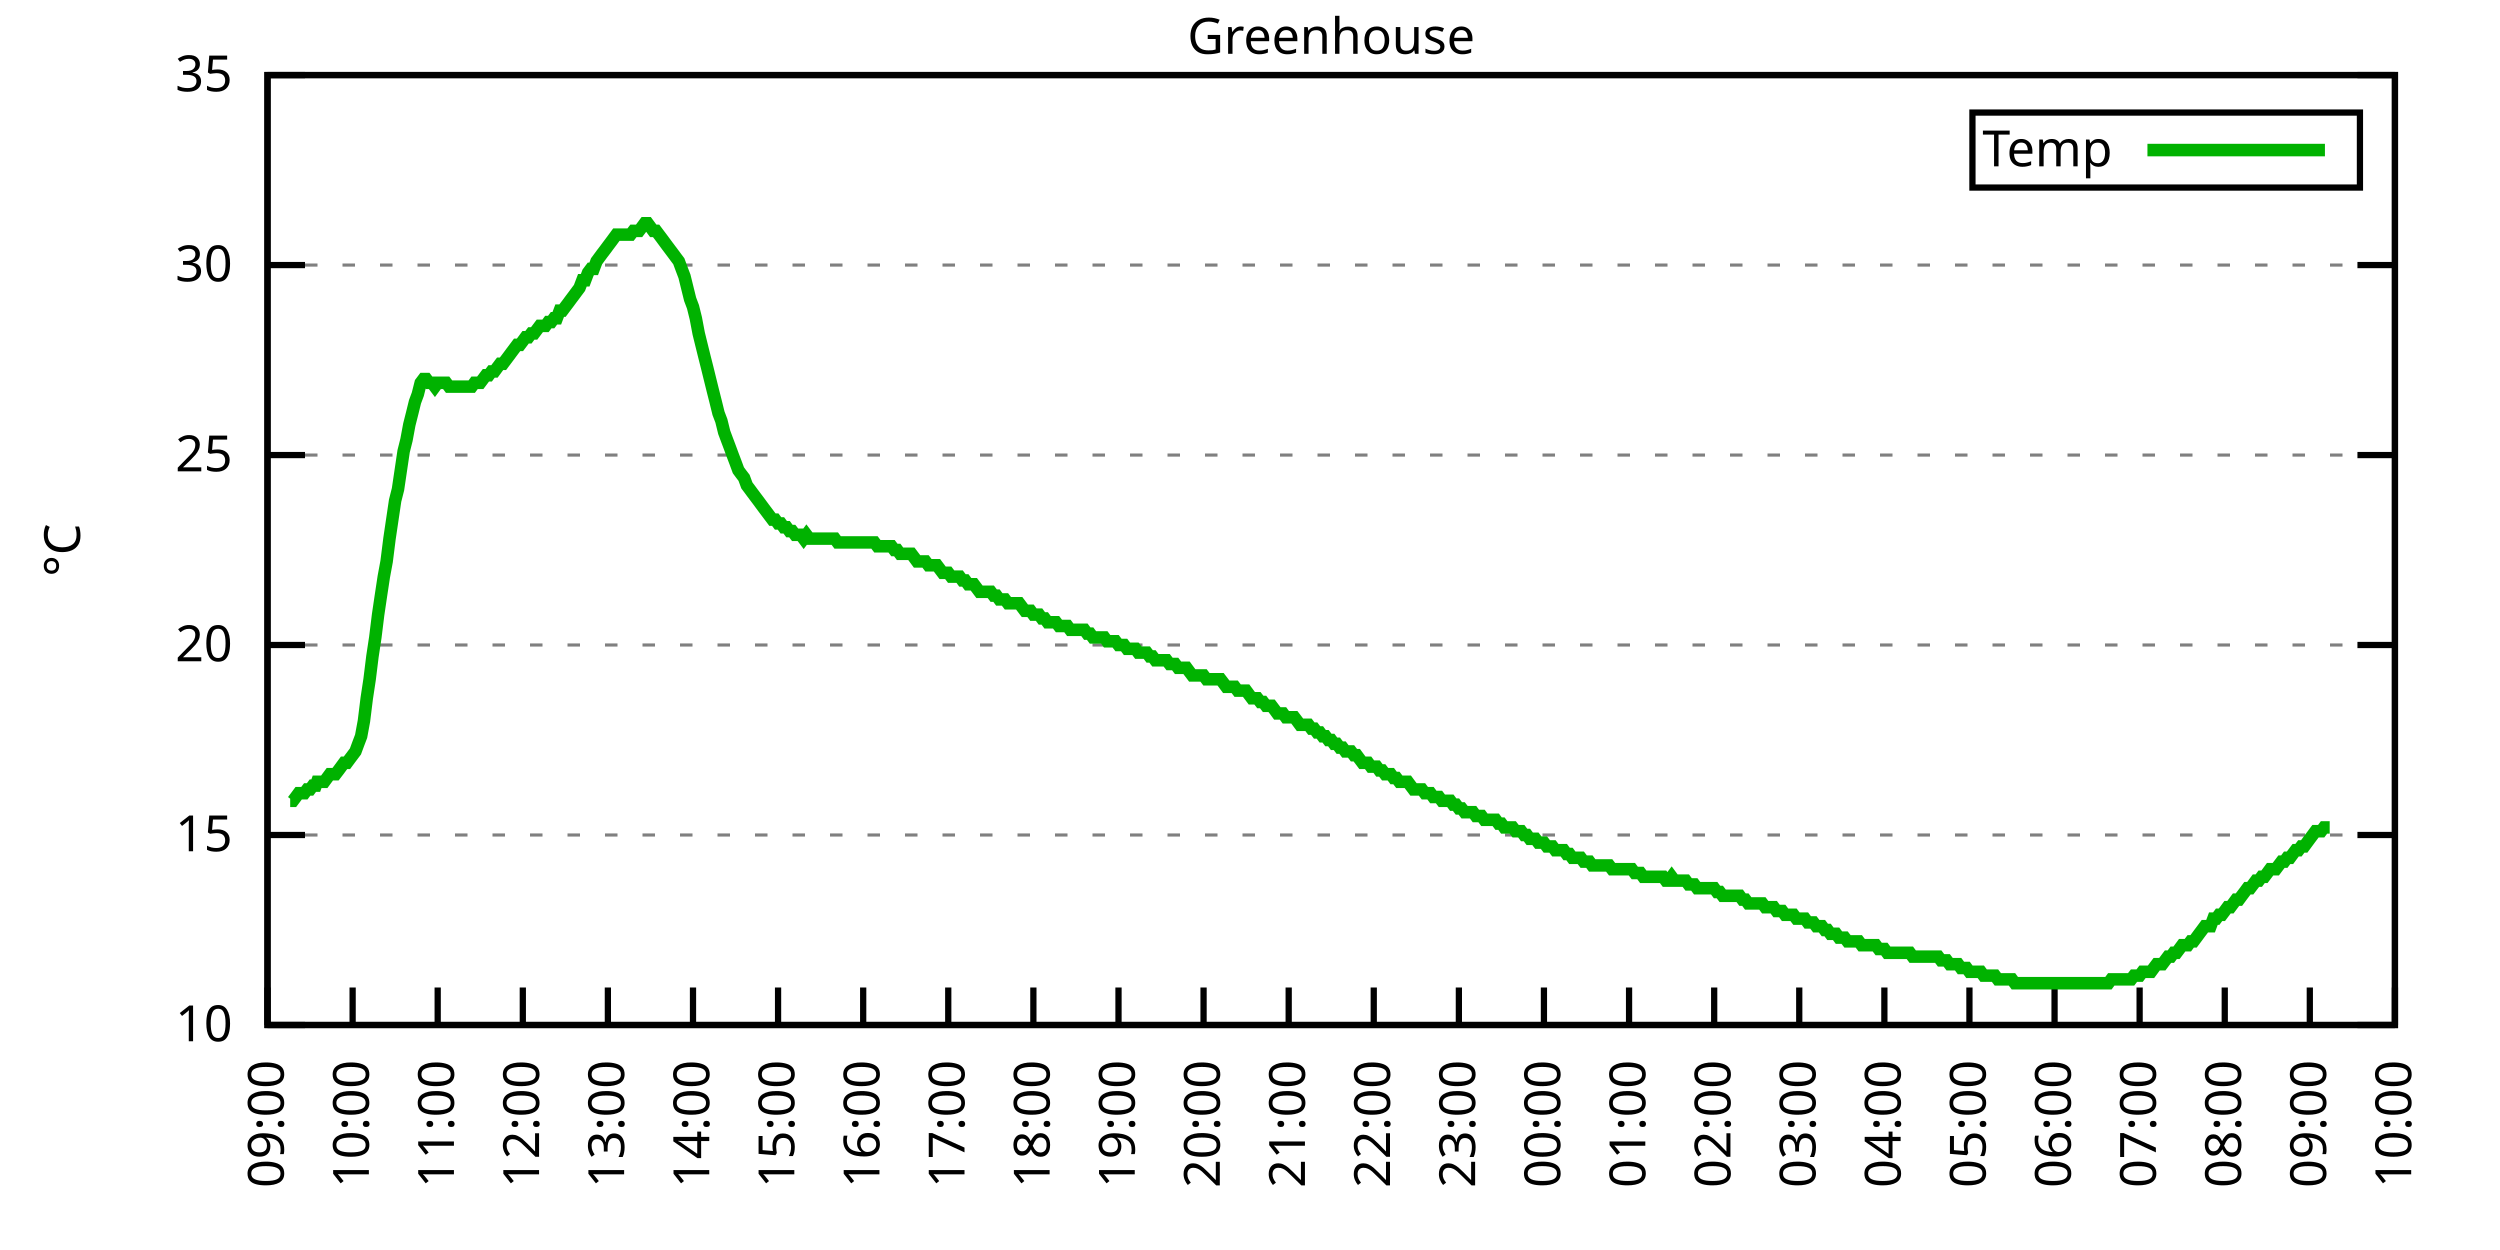
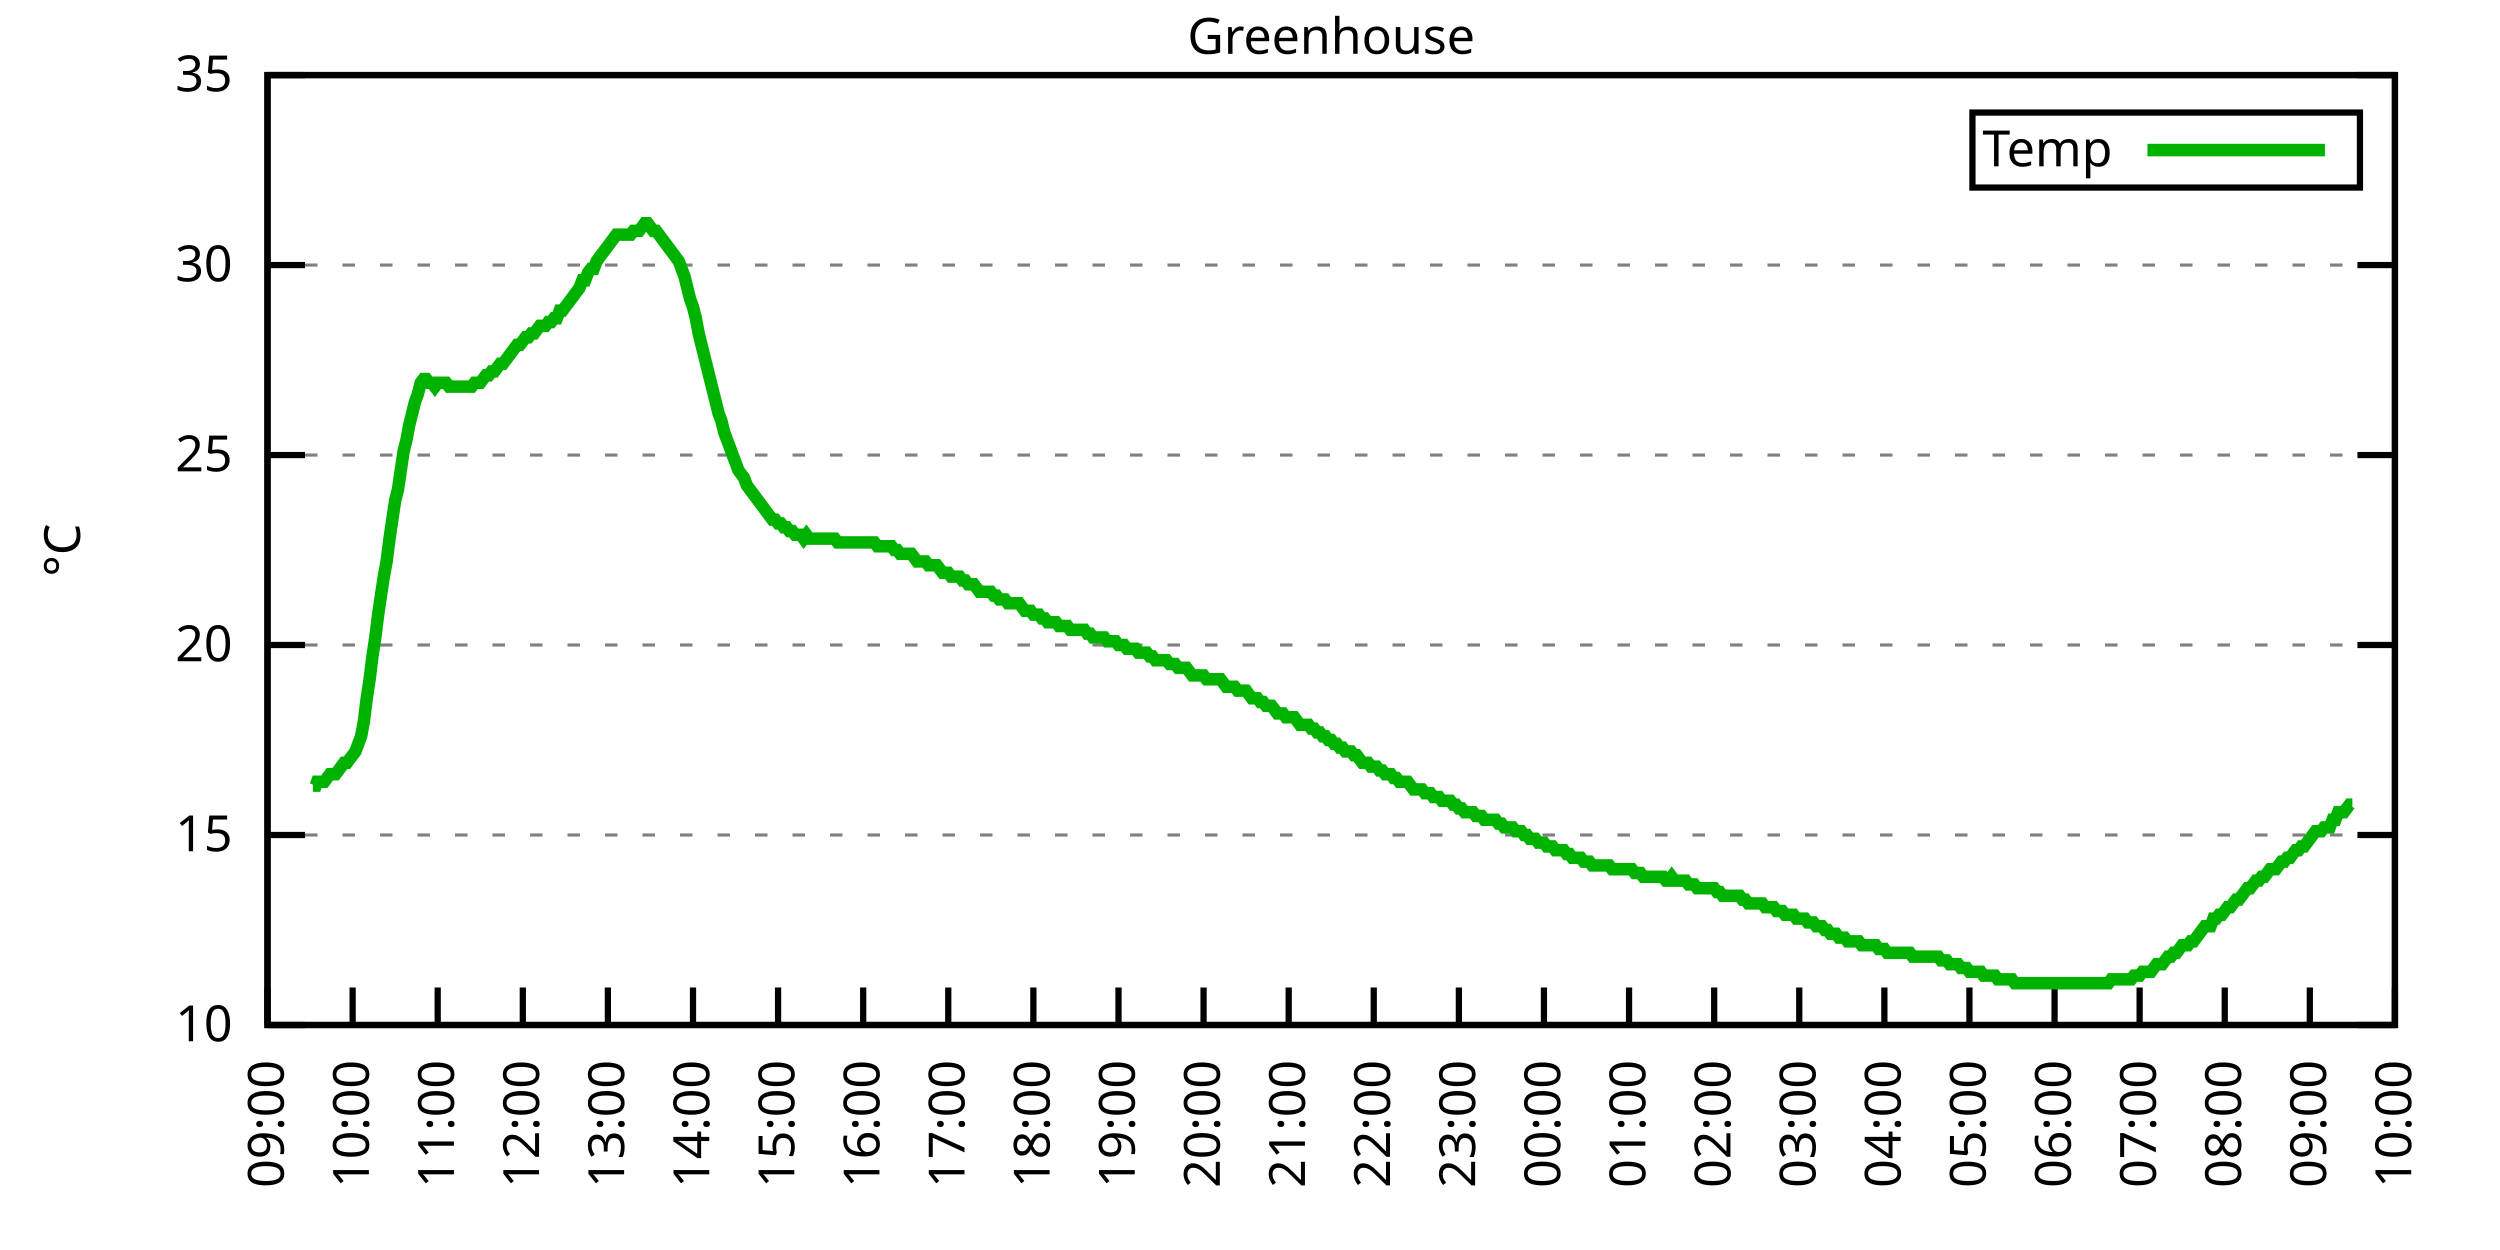
<svg xmlns="http://www.w3.org/2000/svg" xmlns:xlink="http://www.w3.org/1999/xlink" width="400" height="200" viewBox="0 0 400 200">
  <g id="gnuplot_canvas">
    <rect x="0" y="0" width="400" height="200" fill="none" />
    <defs>
      <circle id="gpDot" r="0.5" stroke-width="0.5" stroke="currentColor" />
      <path id="gpPt0" stroke-width="0.333" stroke="currentColor" d="M-1,0 h2 M0,-1 v2" />
      <path id="gpPt1" stroke-width="0.333" stroke="currentColor" d="M-1,-1 L1,1 M1,-1 L-1,1" />
      <path id="gpPt2" stroke-width="0.333" stroke="currentColor" d="M-1,0 L1,0 M0,-1 L0,1 M-1,-1 L1,1 M-1,1 L1,-1" />
      <rect id="gpPt3" stroke-width="0.333" stroke="currentColor" x="-1" y="-1" width="2" height="2" />
      <rect id="gpPt4" stroke-width="0.333" stroke="currentColor" fill="currentColor" x="-1" y="-1" width="2" height="2" />
      <circle id="gpPt5" stroke-width="0.333" stroke="currentColor" cx="0" cy="0" r="1" />
      <use xlink:href="#gpPt5" id="gpPt6" fill="currentColor" stroke="none" />
      <path id="gpPt7" stroke-width="0.333" stroke="currentColor" d="M0,-1.33 L-1.33,0.67 L1.33,0.67 z" />
      <use xlink:href="#gpPt7" id="gpPt8" fill="currentColor" stroke="none" />
      <use xlink:href="#gpPt7" id="gpPt9" stroke="currentColor" transform="rotate(180)" />
      <use xlink:href="#gpPt9" id="gpPt10" fill="currentColor" stroke="none" />
      <use xlink:href="#gpPt3" id="gpPt11" stroke="currentColor" transform="rotate(45)" />
      <use xlink:href="#gpPt11" id="gpPt12" fill="currentColor" stroke="none" />
      <path id="gpPt13" stroke-width="0.333" stroke="currentColor" d="M0,1.330 L1.265,0.411 L0.782,-1.067 L-0.782,-1.076 L-1.265,0.411 z" />
      <use xlink:href="#gpPt13" id="gpPt14" fill="currentColor" stroke="none" />
      <filter id="textbox" filterUnits="objectBoundingBox" x="0" y="0" height="1" width="1">
        <feFlood flood-color="white" flood-opacity="1" result="bgnd" />
        <feComposite in="SourceGraphic" in2="bgnd" operator="atop" />
      </filter>
      <filter id="greybox" filterUnits="objectBoundingBox" x="0" y="0" height="1" width="1">
        <feFlood flood-color="lightgrey" flood-opacity="1" result="grey" />
        <feComposite in="SourceGraphic" in2="grey" operator="atop" />
      </filter>
    </defs>
    <g fill="none" color="white" stroke="currentColor" stroke-width="1.00" stroke-linecap="butt" stroke-linejoin="miter">
</g>
    <g fill="none" color="black" stroke="currentColor" stroke-width="1.00" stroke-linecap="butt" stroke-linejoin="miter">
      <g stroke="none" shape-rendering="crispEdges">
        <polygon fill="rgb(255, 255, 255)" points="42.80,164.00 383.18,164.00 383.18,12.02 42.80,12.02 " />
      </g>
    </g>
    <g fill="none" color="black" stroke="currentColor" stroke-width="1.00" stroke-linecap="butt" stroke-linejoin="miter">
</g>
    <g fill="none" color="black" stroke="black" stroke-width="0.50" stroke-linecap="butt" stroke-linejoin="miter">
</g>
    <g fill="none" color="gray" stroke="currentColor" stroke-width="0.50" stroke-linecap="butt" stroke-linejoin="miter">
      <path stroke="gray" stroke-dasharray="2,4" class="gridline" d="M42.80,164.00 L383.19,164.00  " />
    </g>
    <g fill="none" color="gray" stroke="gray" stroke-width="1.00" stroke-linecap="butt" stroke-linejoin="miter">
</g>
    <g fill="none" color="black" stroke="currentColor" stroke-width="1.00" stroke-linecap="butt" stroke-linejoin="miter">
      <path stroke="black" d="M42.80,164.00 L48.80,164.00 M383.19,164.00 L377.19,164.00  " />
      <g transform="translate(37.20,166.60)" stroke="none" fill="black" font-family="Sans" font-size="8.00" text-anchor="end">
        <text>
          <tspan font-family="Sans"> 10</tspan>
        </text>
      </g>
    </g>
    <g fill="none" color="black" stroke="currentColor" stroke-width="1.00" stroke-linecap="butt" stroke-linejoin="miter">
</g>
    <g fill="none" color="black" stroke="black" stroke-width="0.50" stroke-linecap="butt" stroke-linejoin="miter">
</g>
    <g fill="none" color="gray" stroke="currentColor" stroke-width="0.50" stroke-linecap="butt" stroke-linejoin="miter">
      <path stroke="gray" stroke-dasharray="2,4" class="gridline" d="M42.80,133.60 L383.19,133.60  " />
    </g>
    <g fill="none" color="gray" stroke="gray" stroke-width="1.00" stroke-linecap="butt" stroke-linejoin="miter">
</g>
    <g fill="none" color="black" stroke="currentColor" stroke-width="1.00" stroke-linecap="butt" stroke-linejoin="miter">
      <path stroke="black" d="M42.80,133.60 L48.80,133.60 M383.19,133.60 L377.19,133.60  " />
      <g transform="translate(37.20,136.20)" stroke="none" fill="black" font-family="Sans" font-size="8.00" text-anchor="end">
        <text>
          <tspan font-family="Sans"> 15</tspan>
        </text>
      </g>
    </g>
    <g fill="none" color="black" stroke="currentColor" stroke-width="1.00" stroke-linecap="butt" stroke-linejoin="miter">
</g>
    <g fill="none" color="black" stroke="black" stroke-width="0.50" stroke-linecap="butt" stroke-linejoin="miter">
</g>
    <g fill="none" color="gray" stroke="currentColor" stroke-width="0.50" stroke-linecap="butt" stroke-linejoin="miter">
      <path stroke="gray" stroke-dasharray="2,4" class="gridline" d="M42.80,103.20 L383.19,103.20  " />
    </g>
    <g fill="none" color="gray" stroke="gray" stroke-width="1.00" stroke-linecap="butt" stroke-linejoin="miter">
</g>
    <g fill="none" color="black" stroke="currentColor" stroke-width="1.00" stroke-linecap="butt" stroke-linejoin="miter">
      <path stroke="black" d="M42.80,103.20 L48.80,103.20 M383.19,103.20 L377.19,103.20  " />
      <g transform="translate(37.20,105.80)" stroke="none" fill="black" font-family="Sans" font-size="8.00" text-anchor="end">
        <text>
          <tspan font-family="Sans"> 20</tspan>
        </text>
      </g>
    </g>
    <g fill="none" color="black" stroke="currentColor" stroke-width="1.00" stroke-linecap="butt" stroke-linejoin="miter">
</g>
    <g fill="none" color="black" stroke="black" stroke-width="0.50" stroke-linecap="butt" stroke-linejoin="miter">
</g>
    <g fill="none" color="gray" stroke="currentColor" stroke-width="0.50" stroke-linecap="butt" stroke-linejoin="miter">
      <path stroke="gray" stroke-dasharray="2,4" class="gridline" d="M42.80,72.81 L383.19,72.81  " />
    </g>
    <g fill="none" color="gray" stroke="gray" stroke-width="1.00" stroke-linecap="butt" stroke-linejoin="miter">
</g>
    <g fill="none" color="black" stroke="currentColor" stroke-width="1.00" stroke-linecap="butt" stroke-linejoin="miter">
      <path stroke="black" d="M42.80,72.81 L48.80,72.81 M383.19,72.81 L377.19,72.81  " />
      <g transform="translate(37.20,75.41)" stroke="none" fill="black" font-family="Sans" font-size="8.00" text-anchor="end">
        <text>
          <tspan font-family="Sans"> 25</tspan>
        </text>
      </g>
    </g>
    <g fill="none" color="black" stroke="currentColor" stroke-width="1.00" stroke-linecap="butt" stroke-linejoin="miter">
</g>
    <g fill="none" color="black" stroke="black" stroke-width="0.50" stroke-linecap="butt" stroke-linejoin="miter">
</g>
    <g fill="none" color="gray" stroke="currentColor" stroke-width="0.50" stroke-linecap="butt" stroke-linejoin="miter">
      <path stroke="gray" stroke-dasharray="2,4" class="gridline" d="M42.80,42.41 L383.19,42.41  " />
    </g>
    <g fill="none" color="gray" stroke="gray" stroke-width="1.00" stroke-linecap="butt" stroke-linejoin="miter">
</g>
    <g fill="none" color="black" stroke="currentColor" stroke-width="1.00" stroke-linecap="butt" stroke-linejoin="miter">
      <path stroke="black" d="M42.80,42.41 L48.80,42.41 M383.19,42.41 L377.19,42.41  " />
      <g transform="translate(37.20,45.01)" stroke="none" fill="black" font-family="Sans" font-size="8.00" text-anchor="end">
        <text>
          <tspan font-family="Sans"> 30</tspan>
        </text>
      </g>
    </g>
    <g fill="none" color="black" stroke="currentColor" stroke-width="1.00" stroke-linecap="butt" stroke-linejoin="miter">
</g>
    <g fill="none" color="black" stroke="black" stroke-width="0.50" stroke-linecap="butt" stroke-linejoin="miter">
</g>
    <g fill="none" color="gray" stroke="currentColor" stroke-width="0.50" stroke-linecap="butt" stroke-linejoin="miter">
      <path stroke="gray" stroke-dasharray="2,4" class="gridline" d="M42.80,12.01 L383.19,12.01  " />
    </g>
    <g fill="none" color="gray" stroke="gray" stroke-width="1.00" stroke-linecap="butt" stroke-linejoin="miter">
</g>
    <g fill="none" color="black" stroke="currentColor" stroke-width="1.00" stroke-linecap="butt" stroke-linejoin="miter">
      <path stroke="black" d="M42.80,12.01 L48.80,12.01 M383.19,12.01 L377.19,12.01  " />
      <g transform="translate(37.20,14.61)" stroke="none" fill="black" font-family="Sans" font-size="8.00" text-anchor="end">
        <text>
          <tspan font-family="Sans"> 35</tspan>
        </text>
      </g>
    </g>
    <g fill="none" color="black" stroke="currentColor" stroke-width="1.00" stroke-linecap="butt" stroke-linejoin="miter">
      <path stroke="black" d="M42.80,164.00 L42.80,158.00  " />
      <g transform="translate(45.40,169.60) rotate(270.00)" stroke="none" fill="black" font-family="Sans" font-size="8.00" text-anchor="end">
        <text>
          <tspan font-family="Sans">09:00</tspan>
        </text>
      </g>
    </g>
    <g fill="none" color="black" stroke="currentColor" stroke-width="1.00" stroke-linecap="butt" stroke-linejoin="miter">
      <path stroke="black" d="M56.42,164.00 L56.42,158.00  " />
      <g transform="translate(59.02,169.60) rotate(270.00)" stroke="none" fill="black" font-family="Sans" font-size="8.00" text-anchor="end">
        <text>
          <tspan font-family="Sans">10:00</tspan>
        </text>
      </g>
    </g>
    <g fill="none" color="black" stroke="currentColor" stroke-width="1.00" stroke-linecap="butt" stroke-linejoin="miter">
      <path stroke="black" d="M70.03,164.00 L70.03,158.00  " />
      <g transform="translate(72.63,169.60) rotate(270.00)" stroke="none" fill="black" font-family="Sans" font-size="8.00" text-anchor="end">
        <text>
          <tspan font-family="Sans">11:00</tspan>
        </text>
      </g>
    </g>
    <g fill="none" color="black" stroke="currentColor" stroke-width="1.00" stroke-linecap="butt" stroke-linejoin="miter">
      <path stroke="black" d="M83.65,164.00 L83.65,158.00  " />
      <g transform="translate(86.25,169.60) rotate(270.00)" stroke="none" fill="black" font-family="Sans" font-size="8.00" text-anchor="end">
        <text>
          <tspan font-family="Sans">12:00</tspan>
        </text>
      </g>
    </g>
    <g fill="none" color="black" stroke="currentColor" stroke-width="1.00" stroke-linecap="butt" stroke-linejoin="miter">
      <path stroke="black" d="M97.26,164.00 L97.26,158.00  " />
      <g transform="translate(99.86,169.60) rotate(270.00)" stroke="none" fill="black" font-family="Sans" font-size="8.00" text-anchor="end">
        <text>
          <tspan font-family="Sans">13:00</tspan>
        </text>
      </g>
    </g>
    <g fill="none" color="black" stroke="currentColor" stroke-width="1.00" stroke-linecap="butt" stroke-linejoin="miter">
      <path stroke="black" d="M110.88,164.00 L110.88,158.00  " />
      <g transform="translate(113.48,169.60) rotate(270.00)" stroke="none" fill="black" font-family="Sans" font-size="8.00" text-anchor="end">
        <text>
          <tspan font-family="Sans">14:00</tspan>
        </text>
      </g>
    </g>
    <g fill="none" color="black" stroke="currentColor" stroke-width="1.00" stroke-linecap="butt" stroke-linejoin="miter">
      <path stroke="black" d="M124.49,164.00 L124.49,158.00  " />
      <g transform="translate(127.09,169.60) rotate(270.00)" stroke="none" fill="black" font-family="Sans" font-size="8.00" text-anchor="end">
        <text>
          <tspan font-family="Sans">15:00</tspan>
        </text>
      </g>
    </g>
    <g fill="none" color="black" stroke="currentColor" stroke-width="1.00" stroke-linecap="butt" stroke-linejoin="miter">
      <path stroke="black" d="M138.11,164.00 L138.11,158.00  " />
      <g transform="translate(140.71,169.60) rotate(270.00)" stroke="none" fill="black" font-family="Sans" font-size="8.00" text-anchor="end">
        <text>
          <tspan font-family="Sans">16:00</tspan>
        </text>
      </g>
    </g>
    <g fill="none" color="black" stroke="currentColor" stroke-width="1.00" stroke-linecap="butt" stroke-linejoin="miter">
      <path stroke="black" d="M151.72,164.00 L151.72,158.00  " />
      <g transform="translate(154.32,169.60) rotate(270.00)" stroke="none" fill="black" font-family="Sans" font-size="8.00" text-anchor="end">
        <text>
          <tspan font-family="Sans">17:00</tspan>
        </text>
      </g>
    </g>
    <g fill="none" color="black" stroke="currentColor" stroke-width="1.00" stroke-linecap="butt" stroke-linejoin="miter">
      <path stroke="black" d="M165.34,164.00 L165.34,158.00  " />
      <g transform="translate(167.94,169.60) rotate(270.00)" stroke="none" fill="black" font-family="Sans" font-size="8.00" text-anchor="end">
        <text>
          <tspan font-family="Sans">18:00</tspan>
        </text>
      </g>
    </g>
    <g fill="none" color="black" stroke="currentColor" stroke-width="1.00" stroke-linecap="butt" stroke-linejoin="miter">
      <path stroke="black" d="M178.96,164.00 L178.96,158.00  " />
      <g transform="translate(181.56,169.60) rotate(270.00)" stroke="none" fill="black" font-family="Sans" font-size="8.00" text-anchor="end">
        <text>
          <tspan font-family="Sans">19:00</tspan>
        </text>
      </g>
    </g>
    <g fill="none" color="black" stroke="currentColor" stroke-width="1.00" stroke-linecap="butt" stroke-linejoin="miter">
      <path stroke="black" d="M192.57,164.00 L192.57,158.00  " />
      <g transform="translate(195.17,169.60) rotate(270.00)" stroke="none" fill="black" font-family="Sans" font-size="8.00" text-anchor="end">
        <text>
          <tspan font-family="Sans">20:00</tspan>
        </text>
      </g>
    </g>
    <g fill="none" color="black" stroke="currentColor" stroke-width="1.00" stroke-linecap="butt" stroke-linejoin="miter">
      <path stroke="black" d="M206.19,164.00 L206.19,158.00  " />
      <g transform="translate(208.79,169.60) rotate(270.00)" stroke="none" fill="black" font-family="Sans" font-size="8.00" text-anchor="end">
        <text>
          <tspan font-family="Sans">21:00</tspan>
        </text>
      </g>
    </g>
    <g fill="none" color="black" stroke="currentColor" stroke-width="1.00" stroke-linecap="butt" stroke-linejoin="miter">
      <path stroke="black" d="M219.80,164.00 L219.80,158.00  " />
      <g transform="translate(222.40,169.60) rotate(270.00)" stroke="none" fill="black" font-family="Sans" font-size="8.00" text-anchor="end">
        <text>
          <tspan font-family="Sans">22:00</tspan>
        </text>
      </g>
    </g>
    <g fill="none" color="black" stroke="currentColor" stroke-width="1.00" stroke-linecap="butt" stroke-linejoin="miter">
      <path stroke="black" d="M233.42,164.00 L233.42,158.00  " />
      <g transform="translate(236.02,169.60) rotate(270.00)" stroke="none" fill="black" font-family="Sans" font-size="8.00" text-anchor="end">
        <text>
          <tspan font-family="Sans">23:00</tspan>
        </text>
      </g>
    </g>
    <g fill="none" color="black" stroke="currentColor" stroke-width="1.00" stroke-linecap="butt" stroke-linejoin="miter">
      <path stroke="black" d="M247.03,164.00 L247.03,158.00  " />
      <g transform="translate(249.63,169.60) rotate(270.00)" stroke="none" fill="black" font-family="Sans" font-size="8.00" text-anchor="end">
        <text>
          <tspan font-family="Sans">00:00</tspan>
        </text>
      </g>
    </g>
    <g fill="none" color="black" stroke="currentColor" stroke-width="1.00" stroke-linecap="butt" stroke-linejoin="miter">
      <path stroke="black" d="M260.65,164.00 L260.65,158.00  " />
      <g transform="translate(263.25,169.60) rotate(270.00)" stroke="none" fill="black" font-family="Sans" font-size="8.00" text-anchor="end">
        <text>
          <tspan font-family="Sans">01:00</tspan>
        </text>
      </g>
    </g>
    <g fill="none" color="black" stroke="currentColor" stroke-width="1.00" stroke-linecap="butt" stroke-linejoin="miter">
      <path stroke="black" d="M274.27,164.00 L274.27,158.00  " />
      <g transform="translate(276.87,169.60) rotate(270.00)" stroke="none" fill="black" font-family="Sans" font-size="8.00" text-anchor="end">
        <text>
          <tspan font-family="Sans">02:00</tspan>
        </text>
      </g>
    </g>
    <g fill="none" color="black" stroke="currentColor" stroke-width="1.00" stroke-linecap="butt" stroke-linejoin="miter">
      <path stroke="black" d="M287.88,164.00 L287.88,158.00  " />
      <g transform="translate(290.48,169.60) rotate(270.00)" stroke="none" fill="black" font-family="Sans" font-size="8.00" text-anchor="end">
        <text>
          <tspan font-family="Sans">03:00</tspan>
        </text>
      </g>
    </g>
    <g fill="none" color="black" stroke="currentColor" stroke-width="1.00" stroke-linecap="butt" stroke-linejoin="miter">
      <path stroke="black" d="M301.50,164.00 L301.50,158.00  " />
      <g transform="translate(304.10,169.60) rotate(270.00)" stroke="none" fill="black" font-family="Sans" font-size="8.00" text-anchor="end">
        <text>
          <tspan font-family="Sans">04:00</tspan>
        </text>
      </g>
    </g>
    <g fill="none" color="black" stroke="currentColor" stroke-width="1.00" stroke-linecap="butt" stroke-linejoin="miter">
      <path stroke="black" d="M315.11,164.00 L315.11,158.00  " />
      <g transform="translate(317.71,169.60) rotate(270.00)" stroke="none" fill="black" font-family="Sans" font-size="8.00" text-anchor="end">
        <text>
          <tspan font-family="Sans">05:00</tspan>
        </text>
      </g>
    </g>
    <g fill="none" color="black" stroke="currentColor" stroke-width="1.00" stroke-linecap="butt" stroke-linejoin="miter">
      <path stroke="black" d="M328.73,164.00 L328.73,158.00  " />
      <g transform="translate(331.33,169.60) rotate(270.00)" stroke="none" fill="black" font-family="Sans" font-size="8.00" text-anchor="end">
        <text>
          <tspan font-family="Sans">06:00</tspan>
        </text>
      </g>
    </g>
    <g fill="none" color="black" stroke="currentColor" stroke-width="1.00" stroke-linecap="butt" stroke-linejoin="miter">
      <path stroke="black" d="M342.34,164.00 L342.34,158.00  " />
      <g transform="translate(344.94,169.60) rotate(270.00)" stroke="none" fill="black" font-family="Sans" font-size="8.00" text-anchor="end">
        <text>
          <tspan font-family="Sans">07:00</tspan>
        </text>
      </g>
    </g>
    <g fill="none" color="black" stroke="currentColor" stroke-width="1.00" stroke-linecap="butt" stroke-linejoin="miter">
      <path stroke="black" d="M355.96,164.00 L355.96,158.00  " />
      <g transform="translate(358.56,169.60) rotate(270.00)" stroke="none" fill="black" font-family="Sans" font-size="8.00" text-anchor="end">
        <text>
          <tspan font-family="Sans">08:00</tspan>
        </text>
      </g>
    </g>
    <g fill="none" color="black" stroke="currentColor" stroke-width="1.00" stroke-linecap="butt" stroke-linejoin="miter">
      <path stroke="black" d="M369.57,164.00 L369.57,158.00  " />
      <g transform="translate(372.17,169.60) rotate(270.00)" stroke="none" fill="black" font-family="Sans" font-size="8.00" text-anchor="end">
        <text>
          <tspan font-family="Sans">09:00</tspan>
        </text>
      </g>
    </g>
    <g fill="none" color="black" stroke="currentColor" stroke-width="1.00" stroke-linecap="butt" stroke-linejoin="miter">
      <path stroke="black" d="M383.19,164.00 L383.19,158.00  " />
      <g transform="translate(385.79,169.60) rotate(270.00)" stroke="none" fill="black" font-family="Sans" font-size="8.00" text-anchor="end">
        <text>
          <tspan font-family="Sans">10:00</tspan>
        </text>
      </g>
    </g>
    <g fill="none" color="black" stroke="currentColor" stroke-width="1.00" stroke-linecap="butt" stroke-linejoin="miter">
</g>
    <g fill="none" color="black" stroke="currentColor" stroke-width="1.00" stroke-linecap="butt" stroke-linejoin="miter">
      <path stroke="black" d="M42.80,12.01 L42.80,164.00 L383.19,164.00 L383.19,12.01 L42.80,12.01 Z  " />
    </g>
    <g fill="none" color="black" stroke="currentColor" stroke-width="1.00" stroke-linecap="butt" stroke-linejoin="miter">
</g>
    <g fill="none" color="black" stroke="currentColor" stroke-width="1.00" stroke-linecap="butt" stroke-linejoin="miter">
      <path stroke="black" d="M315.59,30.01 L315.59,18.01 L377.59,18.01 L377.59,30.01 L315.59,30.01 Z  " />
    </g>
    <g id="Greenhouse_plot_1">
      <g fill="none" color="white" stroke="black" stroke-width="2.00" stroke-linecap="butt" stroke-linejoin="miter">
</g>
      <g fill="none" color="black" stroke="currentColor" stroke-width="2.00" stroke-linecap="butt" stroke-linejoin="miter">
        <g transform="translate(337.99,26.61)" stroke="none" fill="black" font-family="Sans" font-size="8.00" text-anchor="end">
          <text>
            <tspan font-family="Sans">Temp</tspan>
          </text>
        </g>
      </g>
      <g fill="none" color="black" stroke="currentColor" stroke-width="2.00" stroke-linecap="butt" stroke-linejoin="miter">
-         <path stroke="rgb(  0, 178,   0)" d="M343.59,24.01 L371.99,24.01 M46.43,128.13 L46.88,128.13 L47.34,127.52 L47.79,126.91 L48.25,126.91 L48.70,126.91   L49.15,126.31 L49.61,126.31 L50.06,125.70 L50.52,125.70 L50.74,125.09 L51.42,125.09 L51.88,125.09 L52.33,124.48   L52.78,123.87 L53.24,123.87 L53.69,123.87 L54.15,123.27 L54.60,122.66 L55.05,122.05 L55.51,122.05 L55.96,121.44   L56.42,120.83 L56.87,120.23 L57.32,119.01 L57.78,117.80 L58.23,115.36 L58.68,111.72 L59.14,108.68 L59.59,105.03   L60.05,101.99 L60.50,98.34 L60.95,95.30 L61.41,92.26 L61.86,89.83 L62.32,86.18 L62.77,83.14 L63.22,80.10   L63.68,78.28 L64.13,75.24 L64.58,72.20 L65.04,70.37 L65.49,67.94 L65.95,66.12 L66.40,64.29 L66.85,63.08   L67.31,61.25 L67.76,60.65 L68.22,60.65 L68.67,61.25 L69.12,61.25 L69.58,61.86 L70.03,61.25 L70.49,61.25   L70.94,61.25 L71.39,61.25 L71.85,61.86 L72.30,61.86 L72.75,61.86 L73.21,61.86 L73.66,61.86 L74.12,61.86   L74.57,61.86 L75.02,61.86 L75.48,61.86 L75.93,61.25 L76.39,61.25 L76.84,61.25 L77.29,60.65 L77.75,60.04   L78.20,60.04 L78.65,59.43 L79.11,59.43 L79.56,58.82 L80.02,58.21 L80.47,58.21 L80.92,57.61 L81.38,57.00   L81.83,56.39 L82.29,55.78 L82.74,55.18 L83.19,55.18 L83.65,54.57 L84.10,53.96 L84.55,53.96 L85.01,53.35   L85.46,53.35 L85.92,52.74 L86.37,52.14 L86.82,52.14 L87.28,52.14 L87.73,51.53 L88.19,51.53 L88.64,50.92   L89.09,50.92 L89.55,49.70 L90.00,49.70 L90.45,49.10 L90.91,48.49 L91.36,47.88 L91.82,47.27 L92.27,46.66   L92.72,46.06 L93.18,44.84 L93.63,44.84 L94.09,43.62 L94.54,43.02 L94.99,43.02 L95.45,41.80 L95.90,41.19   L96.35,40.58 L96.81,39.98 L97.26,39.37 L97.72,38.76 L98.17,38.15 L98.62,37.54 L99.08,37.54 L99.53,37.54   L99.99,37.54 L100.44,37.54 L100.89,37.54 L101.35,36.94 L101.80,36.94 L102.25,36.94 L102.71,36.33 L103.16,35.72   L103.62,35.72 L104.07,36.33 L104.52,36.94 L104.98,36.94 L105.43,37.54 L105.89,38.15 L106.34,38.76 L106.79,39.37   L107.25,39.98 L107.70,40.58 L108.15,41.19 L108.61,41.80 L109.06,43.02 L109.52,44.23 L109.97,46.06 L110.42,47.88   L110.88,49.10 L111.33,50.92 L111.79,53.35 L112.24,55.18 L112.69,57.00 L113.15,58.82 L113.60,60.65 L114.05,62.47   L114.51,64.29 L114.96,66.12 L115.42,67.33 L115.87,69.16 L116.32,70.37 L116.78,71.59 L117.23,72.81 L117.69,74.02   L118.14,75.24 L118.59,75.85 L119.05,76.45 L119.50,77.67 L119.96,78.28 L120.41,78.89 L120.86,79.49 L121.32,80.10   L121.77,80.71 L122.22,81.32 L122.68,81.93 L123.13,82.53 L123.59,83.14 L124.04,83.14 L124.49,83.75 L124.95,83.75   L125.40,84.36 L125.86,84.36 L126.31,84.97 L126.76,84.97 L127.22,85.57 L127.67,85.57 L128.12,85.57 L128.58,86.18   L129.03,85.57 L129.49,86.18 L129.94,86.18 L130.39,86.18 L130.85,86.18 L131.30,86.18 L131.76,86.18 L132.21,86.18   L132.66,86.18 L133.12,86.18 L133.57,86.18 L134.02,86.79 L134.48,86.79 L134.93,86.79 L135.39,86.79 L135.84,86.79   L136.29,86.79 L136.75,86.79 L137.20,86.79 L137.66,86.79 L138.11,86.79 L138.56,86.79 L139.02,86.79 L139.47,86.79   L139.92,86.79 L140.38,87.40 L140.83,87.40 L141.29,87.40 L141.74,87.40 L142.19,87.40 L142.65,87.40 L143.10,88.00   L143.56,88.00 L144.01,88.61 L144.46,88.61 L144.92,88.61 L145.37,88.61 L145.82,88.61 L146.28,89.22 L146.73,89.83   L147.19,89.83 L147.64,89.83 L148.09,89.83 L148.55,90.44 L149.00,90.44 L149.46,90.44 L149.91,90.44 L150.36,91.04   L150.82,91.65 L151.27,91.65 L151.72,91.65 L152.18,92.26 L152.63,92.26 L153.09,92.26 L153.54,92.26 L153.99,92.87   L154.45,92.87 L154.90,93.48 L155.36,93.48 L155.81,93.48 L156.26,94.08 L156.72,94.69 L157.17,94.69 L157.62,94.69   L158.08,94.69 L158.53,94.69 L158.99,95.30 L159.44,95.30 L159.89,95.91 L160.35,95.91 L160.80,95.91 L161.26,96.52   L161.71,96.52 L162.16,96.52 L162.62,96.52 L163.07,96.52 L163.52,97.12 L163.98,97.73 L164.43,97.73 L164.89,97.73   L165.34,98.34 L165.79,98.34 L166.25,98.34 L166.70,98.95 L167.16,98.95 L167.61,99.56 L168.06,99.56 L168.52,99.56   L168.97,99.56 L169.43,100.16 L169.88,100.16 L170.33,100.16 L170.79,100.16 L171.24,100.77 L171.69,100.77 L172.15,100.77   L172.60,100.77 L173.06,100.77 L173.51,100.77 L173.96,101.38 L174.42,101.38 L174.87,101.99 L175.33,101.99 L175.78,101.99   L176.23,101.99 L176.69,101.99 L177.14,102.60 L177.59,102.60 L178.05,102.60 L178.50,102.60 L178.96,103.20 L179.41,103.20   L179.86,103.20 L180.32,103.81 L180.77,103.81 L181.23,103.81 L181.68,103.81 L182.13,104.42 L182.59,104.42 L183.04,104.42   L183.49,104.42 L183.95,105.03 L184.40,105.03 L184.86,105.64 L185.31,105.64 L185.76,105.64 L186.22,105.64 L186.67,105.64   L187.13,106.24 L187.58,106.24 L188.03,106.24 L188.49,106.85 L188.94,106.85 L189.39,106.85 L189.85,106.85 L190.30,107.46   L190.76,108.07 L191.21,108.07 L191.66,108.07 L192.12,108.07 L192.57,108.07 L193.03,108.68 L193.48,108.68 L193.93,108.68   L194.39,108.68 L194.84,108.68 L195.29,108.68 L195.75,109.28 L196.20,109.89 L196.66,109.89 L197.11,109.89 L197.56,109.89   L198.02,110.50 L198.47,110.50 L198.93,110.50 L199.38,110.50 L199.83,111.11 L200.29,111.72 L200.74,111.72 L201.19,111.72   L201.65,112.32 L202.10,112.32 L202.56,112.93 L203.01,112.93 L203.46,112.93 L203.92,113.54 L204.37,114.15 L204.83,114.15   L205.28,114.15 L205.73,114.76 L206.19,114.76 L206.64,114.76 L207.09,114.76 L207.55,115.36 L208.00,115.97 L208.46,115.97   L208.91,115.97 L209.36,115.97 L209.82,116.58 L210.27,116.58 L210.73,117.19 L211.18,117.19 L211.63,117.80 L212.09,117.80   L212.54,118.40 L213.00,118.40 L213.45,119.01 L213.90,119.01 L214.36,119.62 L214.81,119.62 L215.26,120.23 L215.72,120.23   L216.17,120.23 L216.63,120.83 L217.08,120.83 L217.53,121.44 L217.99,122.05 L218.44,122.05 L218.90,122.05 L219.35,122.66   L219.80,122.66 L220.26,122.66 L220.71,123.27 L221.16,123.27 L221.62,123.87 L222.07,123.87 L222.53,123.87 L222.98,124.48   L223.43,124.48 L223.89,125.09 L224.34,125.09 L224.80,125.09 L225.25,125.09 L225.70,125.70 L226.16,126.31 L226.61,126.31   L227.06,126.31 L227.52,126.31 L227.97,126.91 L228.43,126.91 L228.88,126.91 L229.33,127.52 L229.79,127.52 L230.24,127.52   L230.70,128.13 L231.15,128.13 L231.60,128.13 L232.06,128.13 L232.51,128.74 L232.96,128.74 L233.42,129.35 L233.87,129.35   L234.33,129.95 L234.78,129.95 L235.23,129.95 L235.69,129.95 L236.14,130.56 L236.60,130.56 L237.05,130.56 L237.50,131.17   L237.96,131.17 L238.41,131.17 L238.86,131.17 L239.32,131.17 L239.77,131.78 L240.23,131.78 L240.68,132.39 L241.13,132.39   L241.59,132.39 L242.04,132.39 L242.50,132.99 L242.95,132.99 L243.40,132.99 L243.86,133.60 L244.31,133.60 L244.76,134.21   L245.22,134.21 L245.67,134.21 L246.13,134.82 L246.58,134.82 L247.03,134.82 L247.49,135.43 L247.94,135.43 L248.40,135.43   L248.85,136.03 L249.30,136.03 L249.76,136.03 L250.21,136.03 L250.66,136.64 L251.12,136.64 L251.57,137.25 L252.03,137.25   L252.48,137.25 L252.93,137.25 L253.39,137.86 L253.84,137.86 L254.30,137.86 L254.75,138.47 L255.20,138.47 L255.66,138.47   L256.11,138.47 L256.56,138.47 L257.02,138.47 L257.47,138.47 L257.93,139.07 L258.38,139.07 L258.83,139.07 L259.29,139.07   L259.74,139.07 L260.20,139.07 L260.65,139.07 L261.10,139.07 L261.56,139.68 L262.01,139.68 L262.47,139.68 L262.92,140.29   L263.37,140.29 L263.83,140.29 L264.28,140.29 L264.73,140.29 L265.19,140.29 L265.64,140.29 L266.10,140.29 L266.55,140.90   L267.00,140.90 L267.46,140.29 L267.91,140.90 L268.37,140.90 L268.82,140.90 L269.27,140.90 L269.73,140.90 L270.18,141.51   L270.63,141.51 L271.09,141.51 L271.54,142.11 L272.00,142.11 L272.45,142.11 L272.90,142.11 L273.36,142.11 L273.81,142.11   L274.27,142.11 L274.72,142.72 L275.17,142.72 L275.63,143.33 L276.08,143.33 L276.53,143.33 L276.99,143.33 L277.44,143.33   L277.90,143.33 L278.35,143.33 L278.80,143.94 L279.26,143.94 L279.71,144.55 L280.17,144.55 L280.62,144.55 L281.07,144.55   L281.53,144.55 L281.98,144.55 L282.43,145.15 L282.89,145.15 L283.34,145.15 L283.80,145.15 L284.25,145.76 L284.70,145.76   L285.16,145.76 L285.61,146.37 L286.07,146.37 L286.52,146.37 L286.97,146.37 L287.43,146.98 L287.88,146.98 L288.33,146.98   L288.79,146.98 L289.24,147.59 L289.70,147.59 L290.15,147.59 L290.60,148.19 L291.06,148.19 L291.51,148.19 L291.97,148.80   L292.42,148.80 L292.87,149.41 L293.33,149.41 L293.78,149.41 L294.23,150.02 L294.69,150.02 L295.14,150.02 L295.60,150.62   L296.05,150.62 L296.50,150.62 L296.96,150.62 L297.41,150.62 L297.87,151.23 L298.32,151.23 L298.77,151.23 L299.23,151.23   L299.68,151.23 L300.13,151.23 L300.59,151.84 L301.04,151.84 L301.50,151.84 L301.95,152.45 L302.40,152.45 L302.86,152.45   L303.31,152.45 L303.77,152.45 L304.22,152.45 L304.67,152.45 L305.13,152.45 L305.58,152.45 L306.03,153.06 L306.49,153.06   L306.94,153.06 L307.40,153.06 L307.85,153.06 L308.30,153.06 L308.76,153.06 L309.21,153.06 L309.67,153.06 L310.12,153.06   L310.57,153.66 L311.03,153.66 L311.48,153.66 L311.94,154.27 L312.39,154.27 L312.84,154.27 L313.30,154.27 L313.75,154.88   L314.20,154.88 L314.66,154.88 L315.11,155.49 L315.57,155.49 L316.02,155.49 L316.47,155.49 L316.93,155.49 L317.38,156.10   L317.84,156.10 L318.29,156.10 L318.74,156.10 L319.20,156.10 L319.65,156.70 L320.10,156.70 L320.56,156.70 L321.01,156.70   L321.47,156.70 L321.92,156.70 L322.37,157.31 L322.83,157.31 L323.28,157.31 L323.74,157.31 L324.19,157.31 L324.64,157.31   L325.10,157.31 L325.55,157.31 L326.00,157.31 L326.46,157.31 L326.91,157.31 L327.37,157.31 L327.82,157.31 L328.27,157.31   L328.73,157.31 L329.18,157.31 L329.64,157.31 L330.09,157.31 L330.54,157.31 L331.00,157.31 L331.45,157.31 L331.90,157.31   L332.36,157.31 L332.81,157.31 L333.27,157.31 L333.72,157.31 L334.17,157.31 L334.63,157.31 L335.08,157.31 L335.54,157.31   L335.99,157.31 L336.44,157.31 L336.90,157.31 L337.35,157.31 L337.80,156.70 L338.26,156.70 L338.71,156.70 L339.17,156.70   L339.62,156.70 L340.07,156.70 L340.53,156.70 L340.98,156.70 L341.44,156.10 L341.89,156.10 L342.34,156.10 L342.80,155.49   L343.25,155.49 L343.70,155.49 L344.16,155.49 L344.61,154.88 L345.07,154.27 L345.52,154.27 L345.97,154.27 L346.43,153.66   L346.88,153.06 L347.34,153.06 L347.79,152.45 L348.24,152.45 L348.70,151.84 L349.15,151.23 L349.60,151.23 L350.06,151.23   L350.51,150.62 L350.97,150.62 L351.42,150.02 L351.87,149.41 L352.33,148.80 L352.78,148.19 L353.24,148.19 L353.69,148.19   L354.14,146.98 L354.60,146.98 L355.05,146.37 L355.50,146.37 L355.96,145.76 L356.41,145.15 L356.87,145.15 L357.32,144.55   L357.77,143.94 L358.23,143.94 L358.68,143.33 L359.14,142.72 L359.59,142.11 L360.04,142.11 L360.50,141.51 L360.95,140.90   L361.41,140.90 L361.86,140.29 L362.31,140.29 L362.77,139.68 L363.22,139.07 L363.67,139.07 L364.13,139.07 L364.58,138.47   L365.04,137.86 L365.49,137.86 L365.94,137.25 L366.40,137.25 L366.85,136.64 L367.31,136.03 L367.76,136.03 L368.21,135.43   L368.67,135.43 L369.12,134.82 L369.57,134.21 L370.03,133.60 L370.48,132.99 L370.94,132.99 L371.39,132.99 L371.84,132.39   L372.30,132.39 L372.75,132.39  " />
+         <path stroke="rgb(  0, 178,   0)" d="M343.59,24.01 L371.99,24.01 M50.06,125.70 L50.52,125.70 L50.74,125.09 L51.42,125.09 L51.88,125.09 L52.33,124.48   L52.78,123.87 L53.24,123.87 L53.69,123.87 L54.15,123.27 L54.60,122.66 L55.05,122.05 L55.51,122.05 L55.96,121.44   L56.42,120.83 L56.87,120.23 L57.32,119.01 L57.78,117.80 L58.23,115.36 L58.68,111.72 L59.14,108.68 L59.59,105.03   L60.05,101.99 L60.50,98.34 L60.95,95.30 L61.41,92.26 L61.86,89.83 L62.32,86.18 L62.77,83.14 L63.22,80.10   L63.68,78.28 L64.13,75.24 L64.58,72.20 L65.04,70.37 L65.49,67.94 L65.95,66.12 L66.40,64.29 L66.85,63.08   L67.31,61.25 L67.76,60.65 L68.22,60.65 L68.67,61.25 L69.12,61.25 L69.58,61.86 L70.03,61.25 L70.49,61.25   L70.94,61.25 L71.39,61.25 L71.85,61.86 L72.30,61.86 L72.75,61.86 L73.21,61.86 L73.66,61.86 L74.12,61.86   L74.57,61.86 L75.02,61.86 L75.48,61.86 L75.93,61.25 L76.39,61.25 L76.84,61.25 L77.29,60.65 L77.75,60.04   L78.20,60.04 L78.65,59.43 L79.11,59.43 L79.56,58.82 L80.02,58.21 L80.47,58.21 L80.92,57.61 L81.38,57.00   L81.83,56.39 L82.29,55.78 L82.74,55.18 L83.19,55.18 L83.65,54.57 L84.10,53.96 L84.55,53.96 L85.01,53.35   L85.46,53.35 L85.92,52.74 L86.37,52.14 L86.82,52.14 L87.28,52.14 L87.73,51.53 L88.19,51.53 L88.64,50.92   L89.09,50.92 L89.55,49.70 L90.00,49.70 L90.45,49.10 L90.91,48.49 L91.36,47.88 L91.82,47.27 L92.27,46.66   L92.72,46.06 L93.18,44.84 L93.63,44.84 L94.09,43.62 L94.54,43.02 L94.99,43.02 L95.45,41.80 L95.90,41.19   L96.35,40.58 L96.81,39.98 L97.26,39.37 L97.72,38.76 L98.17,38.15 L98.62,37.54 L99.08,37.54 L99.53,37.54   L99.99,37.54 L100.44,37.54 L100.89,37.54 L101.35,36.94 L101.80,36.94 L102.25,36.94 L102.71,36.33 L103.16,35.72   L103.62,35.72 L104.07,36.33 L104.52,36.94 L104.98,36.94 L105.43,37.54 L105.89,38.15 L106.34,38.76 L106.79,39.37   L107.25,39.98 L107.70,40.58 L108.15,41.19 L108.61,41.80 L109.06,43.02 L109.52,44.23 L109.97,46.06 L110.42,47.88   L110.88,49.10 L111.33,50.92 L111.79,53.35 L112.24,55.18 L112.69,57.00 L113.15,58.82 L113.60,60.65 L114.05,62.47   L114.51,64.29 L114.96,66.12 L115.42,67.33 L115.87,69.16 L116.32,70.37 L116.78,71.59 L117.23,72.81 L117.69,74.02   L118.14,75.24 L118.59,75.85 L119.05,76.45 L119.50,77.67 L119.96,78.28 L120.41,78.89 L120.86,79.49 L121.32,80.10   L121.77,80.71 L122.22,81.32 L122.68,81.93 L123.13,82.53 L123.59,83.14 L124.04,83.14 L124.49,83.75 L124.95,83.75   L125.40,84.36 L125.86,84.36 L126.31,84.97 L126.76,84.97 L127.22,85.57 L127.67,85.57 L128.12,85.57 L128.58,86.18   L129.03,85.57 L129.49,86.18 L129.94,86.18 L130.39,86.18 L130.85,86.18 L131.30,86.18 L131.76,86.18 L132.21,86.18   L132.66,86.18 L133.12,86.18 L133.57,86.18 L134.02,86.79 L134.48,86.79 L134.93,86.79 L135.39,86.79 L135.84,86.79   L136.29,86.79 L136.75,86.79 L137.20,86.79 L137.66,86.79 L138.11,86.79 L138.56,86.79 L139.02,86.79 L139.47,86.79   L139.92,86.79 L140.38,87.40 L140.83,87.40 L141.29,87.40 L141.74,87.40 L142.19,87.40 L142.65,87.40 L143.10,88.00   L143.56,88.00 L144.01,88.61 L144.46,88.61 L144.92,88.61 L145.37,88.61 L145.82,88.61 L146.28,89.22 L146.73,89.83   L147.19,89.83 L147.64,89.83 L148.09,89.83 L148.55,90.44 L149.00,90.44 L149.46,90.44 L149.91,90.44 L150.36,91.04   L150.82,91.65 L151.27,91.65 L151.72,91.65 L152.18,92.26 L152.63,92.26 L153.09,92.26 L153.54,92.26 L153.99,92.87   L154.45,92.87 L154.90,93.48 L155.36,93.48 L155.81,93.48 L156.26,94.08 L156.72,94.69 L157.17,94.69 L157.62,94.69   L158.08,94.69 L158.53,94.69 L158.99,95.30 L159.44,95.30 L159.89,95.91 L160.35,95.91 L160.80,95.91 L161.26,96.52   L161.71,96.52 L162.16,96.52 L162.62,96.52 L163.07,96.52 L163.52,97.12 L163.98,97.73 L164.43,97.73 L164.89,97.73   L165.34,98.34 L165.79,98.34 L166.25,98.34 L166.70,98.95 L167.16,98.95 L167.61,99.56 L168.06,99.56 L168.52,99.56   L168.97,99.56 L169.43,100.16 L169.88,100.16 L170.33,100.16 L170.79,100.16 L171.24,100.77 L171.69,100.77 L172.15,100.77   L172.60,100.77 L173.06,100.77 L173.51,100.77 L173.96,101.38 L174.42,101.38 L174.87,101.99 L175.33,101.99 L175.78,101.99   L176.23,101.99 L176.69,101.99 L177.14,102.60 L177.59,102.60 L178.05,102.60 L178.50,102.60 L178.96,103.20 L179.41,103.20   L179.86,103.20 L180.32,103.81 L180.77,103.81 L181.23,103.81 L181.68,103.81 L182.13,104.42 L182.59,104.42 L183.04,104.42   L183.49,104.42 L183.95,105.03 L184.40,105.03 L184.86,105.64 L185.31,105.64 L185.76,105.64 L186.22,105.64 L186.67,105.64   L187.13,106.24 L187.58,106.24 L188.03,106.24 L188.49,106.85 L188.94,106.85 L189.39,106.85 L189.85,106.85 L190.30,107.46   L190.76,108.07 L191.21,108.07 L191.66,108.07 L192.12,108.07 L192.57,108.07 L193.03,108.68 L193.48,108.68 L193.93,108.68   L194.39,108.68 L194.84,108.68 L195.29,108.68 L195.75,109.28 L196.20,109.89 L196.66,109.89 L197.11,109.89 L197.56,109.89   L198.02,110.50 L198.47,110.50 L198.93,110.50 L199.38,110.50 L199.83,111.11 L200.29,111.72 L200.74,111.72 L201.19,111.72   L201.65,112.32 L202.10,112.32 L202.56,112.93 L203.01,112.93 L203.46,112.93 L203.92,113.54 L204.37,114.15 L204.83,114.15   L205.28,114.15 L205.73,114.76 L206.19,114.76 L206.64,114.76 L207.09,114.76 L207.55,115.36 L208.00,115.97 L208.46,115.97   L208.91,115.97 L209.36,115.97 L209.82,116.58 L210.27,116.58 L210.73,117.19 L211.18,117.19 L211.63,117.80 L212.09,117.80   L212.54,118.40 L213.00,118.40 L213.45,119.01 L213.90,119.01 L214.36,119.62 L214.81,119.62 L215.26,120.23 L215.72,120.23   L216.17,120.23 L216.63,120.83 L217.08,120.83 L217.53,121.44 L217.99,122.05 L218.44,122.05 L218.90,122.05 L219.35,122.66   L219.80,122.66 L220.26,122.66 L220.71,123.27 L221.16,123.27 L221.62,123.87 L222.07,123.87 L222.53,123.87 L222.98,124.48   L223.43,124.48 L223.89,125.09 L224.34,125.09 L224.80,125.09 L225.25,125.09 L225.70,125.70 L226.16,126.31 L226.61,126.31   L227.06,126.31 L227.52,126.31 L227.97,126.91 L228.43,126.91 L228.88,126.91 L229.33,127.52 L229.79,127.52 L230.24,127.52   L230.70,128.13 L231.15,128.13 L231.60,128.13 L232.06,128.13 L232.51,128.74 L232.96,128.74 L233.42,129.35 L233.87,129.35   L234.33,129.95 L234.78,129.95 L235.23,129.95 L235.69,129.95 L236.14,130.56 L236.60,130.56 L237.05,130.56 L237.50,131.17   L237.96,131.17 L238.41,131.17 L238.86,131.17 L239.32,131.17 L239.77,131.78 L240.23,131.78 L240.68,132.39 L241.13,132.39   L241.59,132.39 L242.04,132.39 L242.50,132.99 L242.95,132.99 L243.40,132.99 L243.86,133.60 L244.31,133.60 L244.76,134.21   L245.22,134.21 L245.67,134.21 L246.13,134.82 L246.58,134.82 L247.03,134.82 L247.49,135.43 L247.94,135.43 L248.40,135.43   L248.85,136.03 L249.30,136.03 L249.76,136.03 L250.21,136.03 L250.66,136.64 L251.12,136.64 L251.57,137.25 L252.03,137.25   L252.48,137.25 L252.93,137.25 L253.39,137.86 L253.84,137.86 L254.30,137.86 L254.75,138.47 L255.20,138.47 L255.66,138.47   L256.11,138.47 L256.56,138.47 L257.02,138.47 L257.47,138.47 L257.93,139.07 L258.38,139.07 L258.83,139.07 L259.29,139.07   L259.74,139.07 L260.20,139.07 L260.65,139.07 L261.10,139.07 L261.56,139.68 L262.01,139.68 L262.47,139.68 L262.92,140.29   L263.37,140.29 L263.83,140.29 L264.28,140.29 L264.73,140.29 L265.19,140.29 L265.64,140.29 L266.10,140.29 L266.55,140.90   L267.00,140.90 L267.46,140.29 L267.91,140.90 L268.37,140.90 L268.82,140.90 L269.27,140.90 L269.73,140.90 L270.18,141.51   L270.63,141.51 L271.09,141.51 L271.54,142.11 L272.00,142.11 L272.45,142.11 L272.90,142.11 L273.36,142.11 L273.81,142.11   L274.27,142.11 L274.72,142.72 L275.17,142.72 L275.63,143.33 L276.08,143.33 L276.53,143.33 L276.99,143.33 L277.44,143.33   L277.90,143.33 L278.35,143.33 L278.80,143.94 L279.26,143.94 L279.71,144.55 L280.17,144.55 L280.62,144.55 L281.07,144.55   L281.53,144.55 L281.98,144.55 L282.43,145.15 L282.89,145.15 L283.34,145.15 L283.80,145.15 L284.25,145.76 L284.70,145.76   L285.16,145.76 L285.61,146.37 L286.07,146.37 L286.52,146.37 L286.97,146.37 L287.43,146.98 L287.88,146.98 L288.33,146.98   L288.79,146.98 L289.24,147.59 L289.70,147.59 L290.15,147.59 L290.60,148.19 L291.06,148.19 L291.51,148.19 L291.97,148.80   L292.42,148.80 L292.87,149.41 L293.33,149.41 L293.78,149.41 L294.23,150.02 L294.69,150.02 L295.14,150.02 L295.60,150.62   L296.05,150.62 L296.50,150.62 L296.96,150.62 L297.41,150.62 L297.87,151.23 L298.32,151.23 L298.77,151.23 L299.23,151.23   L299.68,151.23 L300.13,151.23 L300.59,151.84 L301.04,151.84 L301.50,151.84 L301.95,152.45 L302.40,152.45 L302.86,152.45   L303.31,152.45 L303.77,152.45 L304.22,152.45 L304.67,152.45 L305.13,152.45 L305.58,152.45 L306.03,153.06 L306.49,153.06   L306.94,153.06 L307.40,153.06 L307.85,153.06 L308.30,153.06 L308.76,153.06 L309.21,153.06 L309.67,153.06 L310.12,153.06   L310.57,153.66 L311.03,153.66 L311.48,153.66 L311.94,154.27 L312.39,154.27 L312.84,154.27 L313.30,154.27 L313.75,154.88   L314.20,154.88 L314.66,154.88 L315.11,155.49 L315.57,155.49 L316.02,155.49 L316.47,155.49 L316.93,155.49 L317.38,156.10   L317.84,156.10 L318.29,156.10 L318.74,156.10 L319.20,156.10 L319.65,156.70 L320.10,156.70 L320.56,156.70 L321.01,156.70   L321.47,156.70 L321.92,156.70 L322.37,157.31 L322.83,157.31 L323.28,157.31 L323.74,157.31 L324.19,157.31 L324.64,157.31   L325.10,157.31 L325.55,157.31 L326.00,157.31 L326.46,157.31 L326.91,157.31 L327.37,157.31 L327.82,157.31 L328.27,157.31   L328.73,157.31 L329.18,157.31 L329.64,157.31 L330.09,157.31 L330.54,157.31 L331.00,157.31 L331.45,157.31 L331.90,157.31   L332.36,157.31 L332.81,157.31 L333.27,157.31 L333.72,157.31 L334.17,157.31 L334.63,157.31 L335.08,157.31 L335.54,157.31   L335.99,157.31 L336.44,157.31 L336.90,157.31 L337.35,157.31 L337.80,156.70 L338.26,156.70 L338.71,156.70 L339.17,156.70   L339.62,156.70 L340.07,156.70 L340.53,156.70 L340.98,156.70 L341.44,156.10 L341.89,156.10 L342.34,156.10 L342.80,155.49   L343.25,155.49 L343.70,155.49 L344.16,155.49 L344.61,154.88 L345.07,154.27 L345.52,154.27 L345.97,154.27 L346.43,153.66   L346.88,153.06 L347.34,153.06 L347.79,152.45 L348.24,152.45 L348.70,151.84 L349.15,151.23 L349.60,151.23 L350.06,151.23   L350.51,150.62 L350.97,150.62 L351.42,150.02 L351.87,149.41 L352.33,148.80 L352.78,148.19 L353.24,148.19 L353.69,148.19   L354.14,146.98 L354.60,146.98 L355.05,146.37 L355.50,146.37 L355.96,145.76 L356.41,145.15 L356.87,145.15 L357.32,144.55   L357.77,143.94 L358.23,143.94 L358.68,143.33 L359.14,142.72 L359.59,142.11 L360.04,142.11 L360.50,141.51 L360.95,140.90   L361.41,140.90 L361.86,140.29 L362.31,140.29 L362.77,139.68 L363.22,139.07 L363.67,139.07 L364.13,139.07 L364.58,138.47   L365.04,137.86 L365.49,137.86 L365.94,137.25 L366.40,137.25 L366.85,136.64 L367.31,136.03 L367.76,136.03 L368.21,135.43   L368.67,135.43 L369.12,134.82 L369.57,134.21 L370.03,133.60 L370.48,132.99 L370.94,132.99 L371.39,132.99 L371.84,132.39   L372.30,132.39 L372.75,132.39 L373.21,131.17 L373.66,131.17 L374.11,129.95 L374.57,129.95 L375.02,129.95 L375.47,129.35   L375.93,128.74 L376.38,128.74  " />
      </g>
    </g>
    <g fill="none" color="black" stroke="currentColor" stroke-width="2.00" stroke-linecap="butt" stroke-linejoin="miter">
</g>
    <g fill="none" color="black" stroke="black" stroke-width="1.00" stroke-linecap="butt" stroke-linejoin="miter">
</g>
    <g fill="none" color="black" stroke="currentColor" stroke-width="1.00" stroke-linecap="butt" stroke-linejoin="miter">
      <path stroke="black" d="M42.80,12.01 L42.80,164.00 L383.19,164.00 L383.19,12.01 L42.80,12.01 Z  " />
      <g transform="translate(12.80,88.01) rotate(270.00)" stroke="none" fill="black" font-family="Sans" font-size="8.00" text-anchor="middle">
        <text>
          <tspan font-family="Sans">°C</tspan>
        </text>
      </g>
    </g>
    <g fill="none" color="black" stroke="currentColor" stroke-width="1.00" stroke-linecap="butt" stroke-linejoin="miter">
</g>
    <g fill="none" color="black" stroke="currentColor" stroke-width="1.00" stroke-linecap="butt" stroke-linejoin="miter">
      <g transform="translate(212.99,8.61)" stroke="none" fill="black" font-family="Sans" font-size="8.00" text-anchor="middle">
        <text>
          <tspan font-family="Sans">Greenhouse</tspan>
        </text>
      </g>
    </g>
    <g fill="none" color="black" stroke="currentColor" stroke-width="1.00" stroke-linecap="butt" stroke-linejoin="miter">
</g>
  </g>
</svg>
